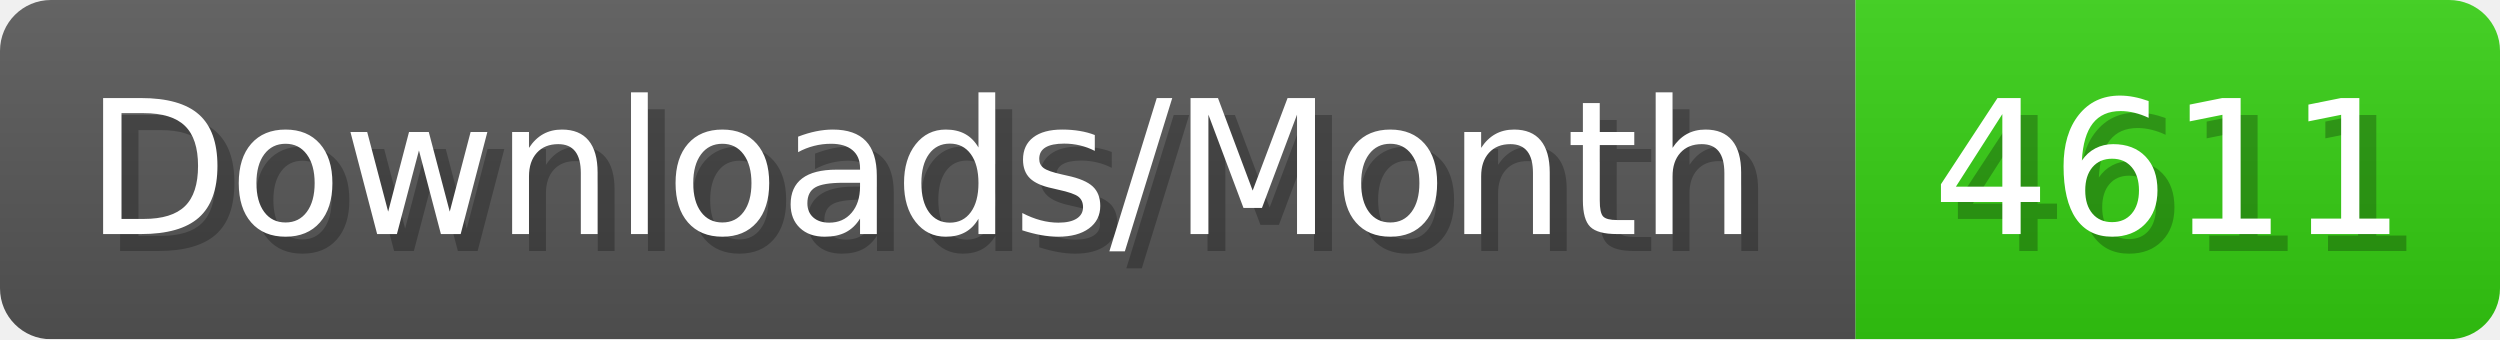
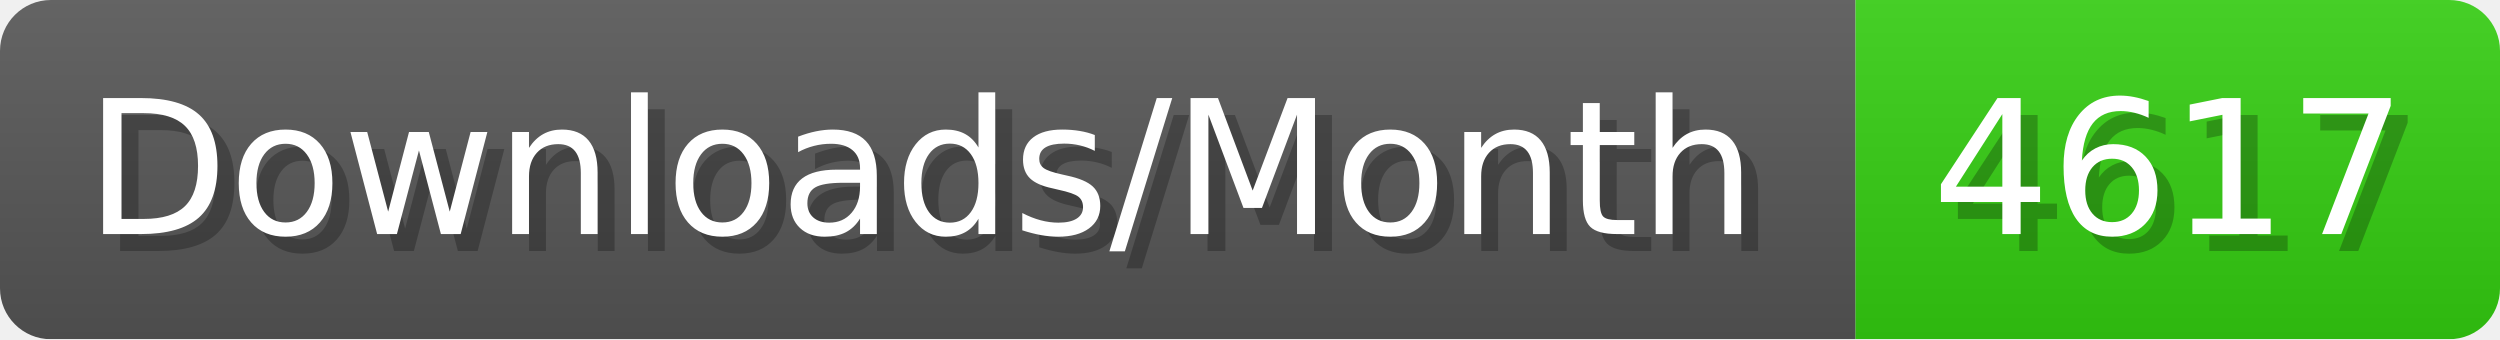
- <svg xmlns="http://www.w3.org/2000/svg" width="147.4" height="20" viewBox="0 0 1474 200" role="img" aria-label="Downloads/Month: 4611">
+ <svg xmlns="http://www.w3.org/2000/svg" width="147.4" height="20" viewBox="0 0 1474 200" role="img" aria-label="Downloads/Month: 4617">
  <linearGradient id="YlXUI" x2="0" y2="100%">
    <stop offset="0" stop-opacity=".1" stop-color="#EEE" />
    <stop offset="1" stop-opacity=".1" />
  </linearGradient>
  <mask id="JHhop">
    <rect width="1474" height="200" rx="30" fill="#FFF" />
  </mask>
  <g mask="url(#JHhop)">
    <rect width="1094" height="200" fill="#555" />
    <rect width="380" height="200" fill="#3C1" x="1094" />
    <rect width="1474" height="200" fill="url(#YlXUI)" />
  </g>
  <g aria-hidden="true" fill="#fff" text-anchor="start" font-family="Verdana,DejaVu Sans,sans-serif" font-size="110">
    <text x="60" y="148" textLength="994" fill="#000" opacity="0.25">Downloads/Month</text>
    <text x="50" y="138" textLength="994">Downloads/Month</text>
-     <text x="1149" y="148" textLength="280" fill="#000" opacity="0.25">4611</text>
-     <text x="1139" y="138" textLength="280">4611</text>
+     <text x="1149" y="148" textLength="280" fill="#000" opacity="0.25">4617</text>
+     <text x="1139" y="138" textLength="280">4617</text>
  </g>
</svg>
